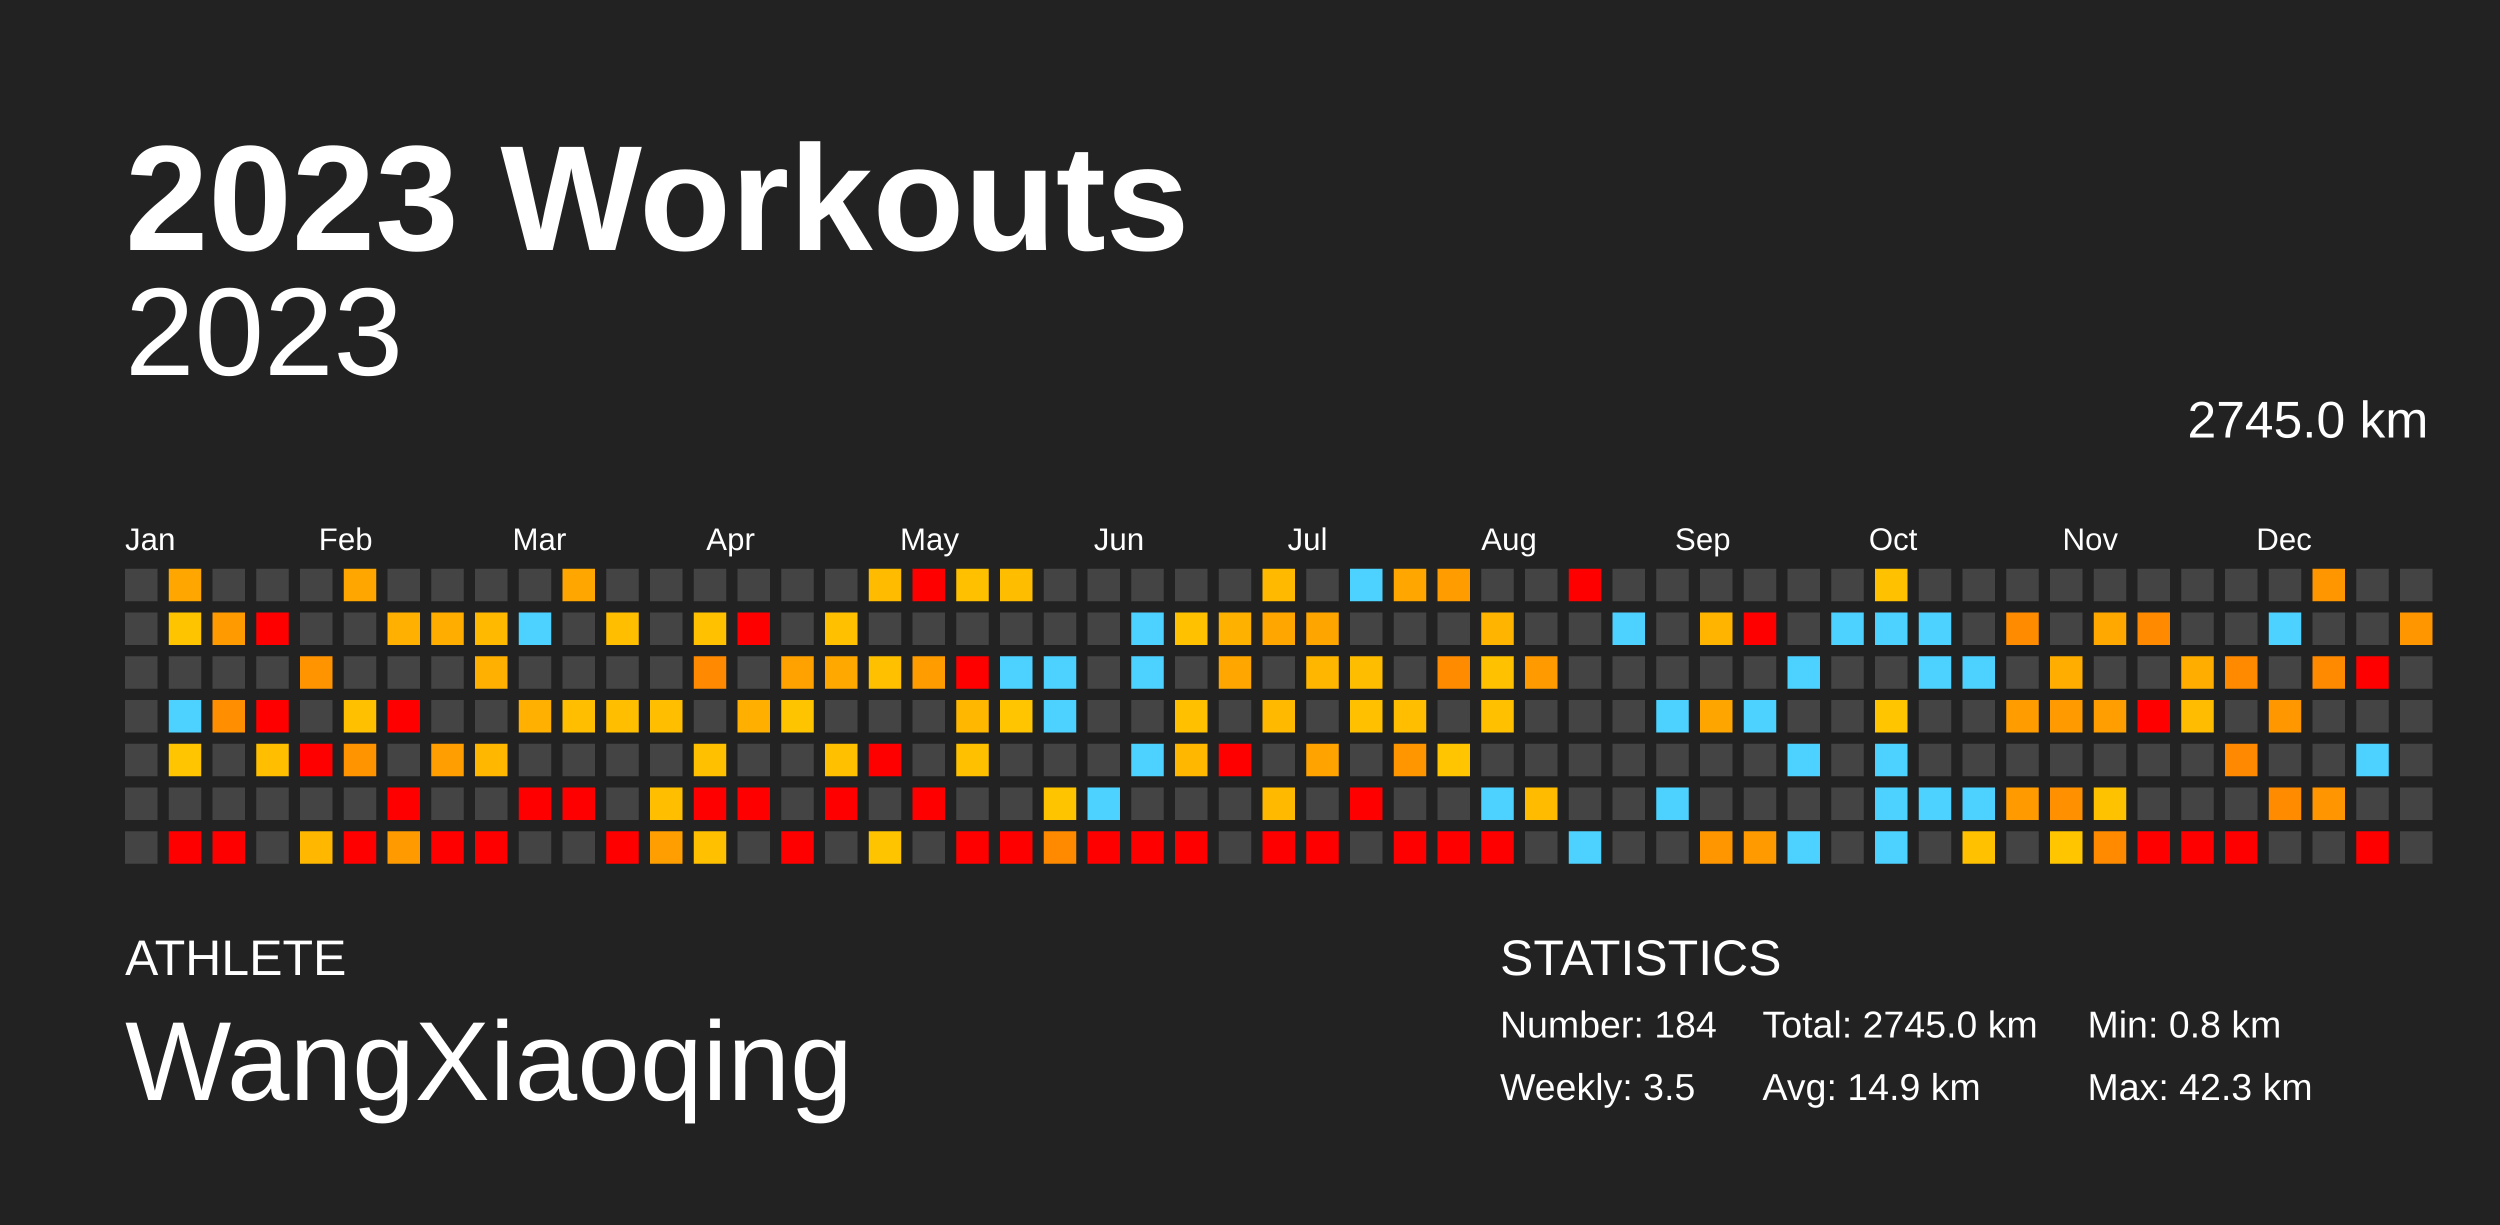
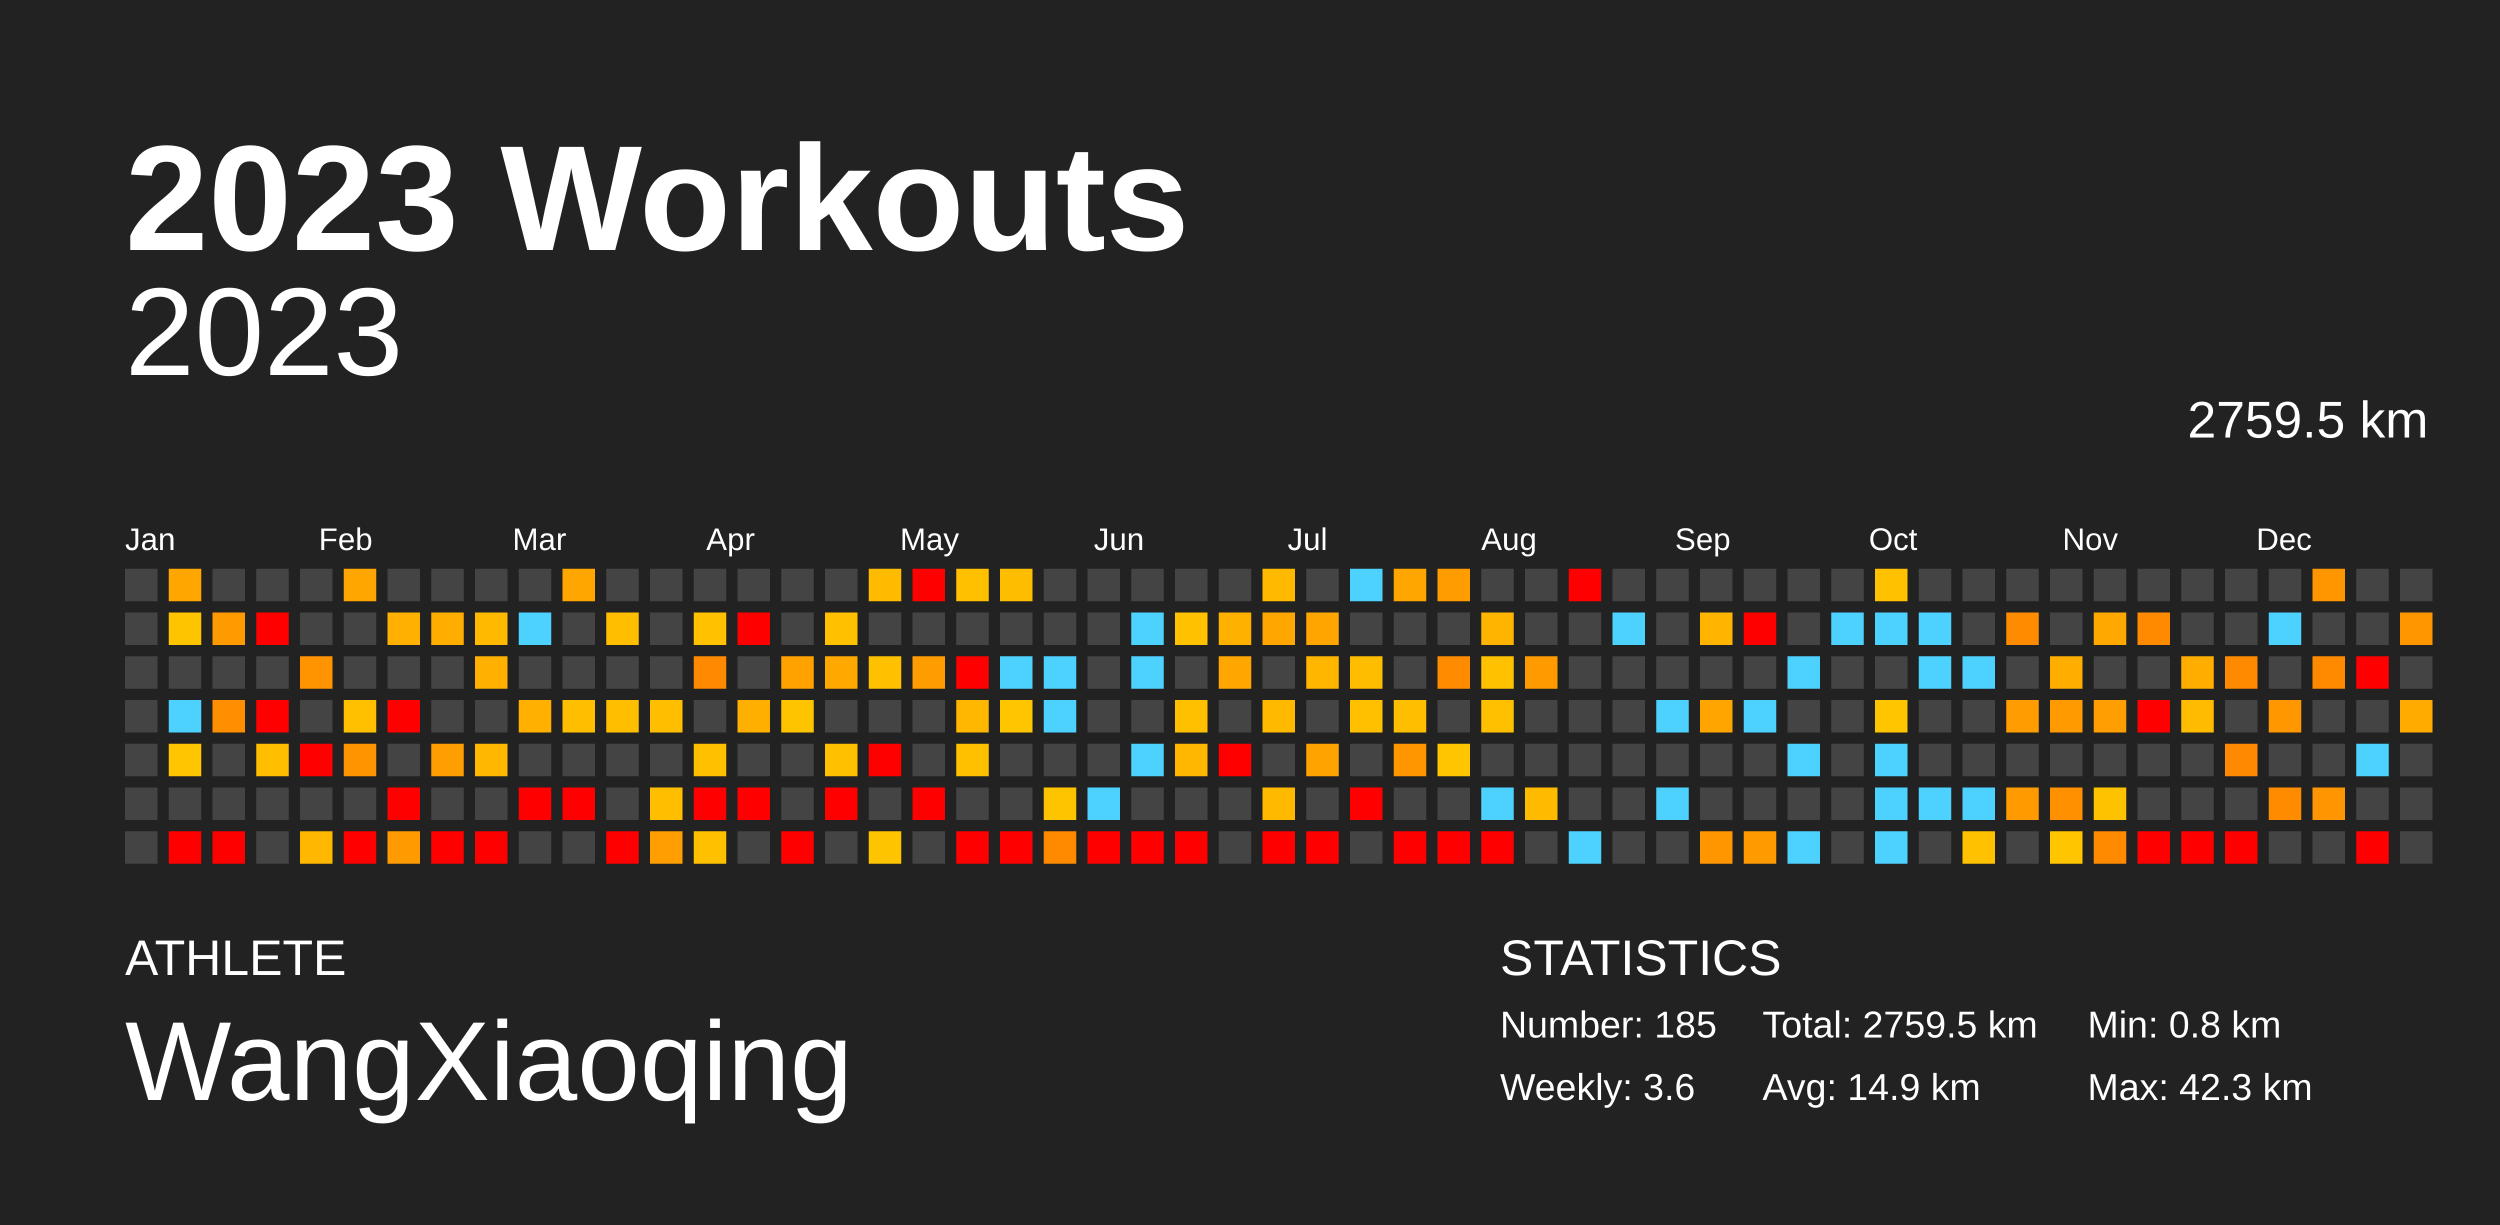
<svg xmlns="http://www.w3.org/2000/svg" baseProfile="full" height="98mm" version="1.1" viewBox="0,0,200,98" width="200mm">
  <defs />
  <rect fill="#222222" height="98" width="200" x="0" y="0" />
  <text fill="#FFFFFF" style="font-size:12px; font-family:Arial; font-weight:bold;" x="10" y="20">2023 Workouts</text>
  <text fill="#FFFFFF" style="font-size:4px; font-family:Arial" x="10" y="78">ATHLETE</text>
  <text fill="#FFFFFF" style="font-size:9px; font-family:Arial" x="10" y="88">WangXiaoqing</text>
  <text fill="#FFFFFF" style="font-size:4px; font-family:Arial" x="120" y="78">STATISTICS</text>
-   <text fill="#FFFFFF" style="font-size:3px; font-family:Arial" x="120" y="83">Number: 184</text>
-   <text fill="#FFFFFF" style="font-size:3px; font-family:Arial" x="120" y="88">Weekly: 3.5</text>
-   <text fill="#FFFFFF" style="font-size:3px; font-family:Arial" x="141" y="83">Total: 2745.0 km</text>
+   <text fill="#FFFFFF" style="font-size:3px; font-family:Arial" x="120" y="83">Number: 185</text>
+   <text fill="#FFFFFF" style="font-size:3px; font-family:Arial" x="120" y="88">Weekly: 3.6</text>
+   <text fill="#FFFFFF" style="font-size:3px; font-family:Arial" x="141" y="83">Total: 2759.5 km</text>
  <text fill="#FFFFFF" style="font-size:3px; font-family:Arial" x="141" y="88">Avg: 14.9 km</text>
  <text fill="#FFFFFF" style="font-size:3px; font-family:Arial" x="167" y="83">Min: 0.8 km</text>
  <text fill="#FFFFFF" style="font-size:3px; font-family:Arial" x="167" y="88">Max: 42.3 km</text>
  <text alignment-baseline="hanging" fill="#FFFFFF" style="font-size:10.0px; font-family:Arial;" x="10" y="30">2023</text>
-   <text alignment-baseline="hanging" fill="#FFFFFF" style="font-size:4.125px; font-family:Arial;" x="175" y="35">2745.0 km</text>
+   <text alignment-baseline="hanging" fill="#FFFFFF" style="font-size:4.125px; font-family:Arial;" x="175" y="35">2759.5 km</text>
  <text fill="#FFFFFF" style="font-size:2.5px; font-family:Arial" x="10.0" y="44">Jan</text>
  <text fill="#FFFFFF" style="font-size:2.5px; font-family:Arial" x="25.5" y="44">Feb</text>
  <text fill="#FFFFFF" style="font-size:2.5px; font-family:Arial" x="41.0" y="44">Mar</text>
  <text fill="#FFFFFF" style="font-size:2.5px; font-family:Arial" x="56.5" y="44">Apr</text>
  <text fill="#FFFFFF" style="font-size:2.5px; font-family:Arial" x="72.0" y="44">May</text>
  <text fill="#FFFFFF" style="font-size:2.5px; font-family:Arial" x="87.5" y="44">Jun</text>
  <text fill="#FFFFFF" style="font-size:2.5px; font-family:Arial" x="103.0" y="44">Jul</text>
  <text fill="#FFFFFF" style="font-size:2.5px; font-family:Arial" x="118.5" y="44">Aug</text>
  <text fill="#FFFFFF" style="font-size:2.5px; font-family:Arial" x="134.0" y="44">Sep</text>
  <text fill="#FFFFFF" style="font-size:2.5px; font-family:Arial" x="149.5" y="44">Oct</text>
  <text fill="#FFFFFF" style="font-size:2.5px; font-family:Arial" x="165.0" y="44">Nov</text>
  <text fill="#FFFFFF" style="font-size:2.5px; font-family:Arial" x="180.5" y="44">Dec</text>
  <rect fill="#444444" height="2.6" width="2.6" x="10.0" y="45.5" />
  <rect fill="#444444" height="2.6" width="2.6" x="10.0" y="49.0" />
  <rect fill="#444444" height="2.6" width="2.6" x="10.0" y="52.5" />
  <rect fill="#444444" height="2.6" width="2.6" x="10.0" y="56.0" />
  <rect fill="#444444" height="2.6" width="2.6" x="10.0" y="59.5" />
  <rect fill="#444444" height="2.6" width="2.6" x="10.0" y="63.0" />
  <rect fill="#444444" height="2.6" width="2.6" x="10.0" y="66.5" />
  <rect fill="#ffa700" height="2.6" width="2.6" x="13.5" y="45.5" />
  <rect fill="#ffc400" height="2.6" width="2.6" x="13.5" y="49.0" />
  <rect fill="#444444" height="2.6" width="2.6" x="13.5" y="52.5" />
  <rect fill="#4dd2ff" height="2.6" width="2.6" x="13.5" y="56.0" />
  <rect fill="#ffc500" height="2.6" width="2.6" x="13.5" y="59.5" />
  <rect fill="#444444" height="2.6" width="2.6" x="13.5" y="63.0" />
  <rect fill="red" height="2.6" width="2.6" x="13.5" y="66.5" />
  <rect fill="#444444" height="2.6" width="2.6" x="17.0" y="45.5" />
  <rect fill="#ff9a00" height="2.6" width="2.6" x="17.0" y="49.0" />
  <rect fill="#444444" height="2.6" width="2.6" x="17.0" y="52.5" />
  <rect fill="#ff8f00" height="2.6" width="2.6" x="17.0" y="56.0" />
  <rect fill="#444444" height="2.6" width="2.6" x="17.0" y="59.5" />
  <rect fill="#444444" height="2.6" width="2.6" x="17.0" y="63.0" />
  <rect fill="red" height="2.6" width="2.6" x="17.0" y="66.5" />
  <rect fill="#444444" height="2.6" width="2.6" x="20.5" y="45.5" />
  <rect fill="red" height="2.6" width="2.6" x="20.5" y="49.0" />
  <rect fill="#444444" height="2.6" width="2.6" x="20.5" y="52.5" />
  <rect fill="red" height="2.6" width="2.6" x="20.5" y="56.0" />
  <rect fill="#ffbe00" height="2.6" width="2.6" x="20.5" y="59.5" />
  <rect fill="#444444" height="2.6" width="2.6" x="20.5" y="63.0" />
  <rect fill="#444444" height="2.6" width="2.6" x="20.5" y="66.5" />
  <rect fill="#444444" height="2.6" width="2.6" x="24.0" y="45.5" />
  <rect fill="#444444" height="2.6" width="2.6" x="24.0" y="49.0" />
  <rect fill="#ff9300" height="2.6" width="2.6" x="24.0" y="52.5" />
  <rect fill="#444444" height="2.6" width="2.6" x="24.0" y="56.0" />
  <rect fill="red" height="2.6" width="2.6" x="24.0" y="59.5" />
  <rect fill="#444444" height="2.6" width="2.6" x="24.0" y="63.0" />
  <rect fill="#ffb700" height="2.6" width="2.6" x="24.0" y="66.5" />
  <rect fill="#ffa700" height="2.6" width="2.6" x="27.5" y="45.5" />
  <rect fill="#444444" height="2.6" width="2.6" x="27.5" y="49.0" />
  <rect fill="#444444" height="2.6" width="2.6" x="27.5" y="52.5" />
  <rect fill="#ffc000" height="2.6" width="2.6" x="27.5" y="56.0" />
  <rect fill="#ff9300" height="2.6" width="2.6" x="27.5" y="59.5" />
  <rect fill="#444444" height="2.6" width="2.6" x="27.5" y="63.0" />
  <rect fill="red" height="2.6" width="2.6" x="27.5" y="66.5" />
  <rect fill="#444444" height="2.6" width="2.6" x="31.0" y="45.5" />
  <rect fill="#ffb000" height="2.6" width="2.6" x="31.0" y="49.0" />
  <rect fill="#444444" height="2.6" width="2.6" x="31.0" y="52.5" />
  <rect fill="red" height="2.6" width="2.6" x="31.0" y="56.0" />
  <rect fill="#444444" height="2.6" width="2.6" x="31.0" y="59.5" />
  <rect fill="red" height="2.6" width="2.6" x="31.0" y="63.0" />
  <rect fill="#ff9b00" height="2.6" width="2.6" x="31.0" y="66.5" />
  <rect fill="#444444" height="2.6" width="2.6" x="34.5" y="45.5" />
  <rect fill="#ffae00" height="2.6" width="2.6" x="34.5" y="49.0" />
  <rect fill="#444444" height="2.6" width="2.6" x="34.5" y="52.5" />
  <rect fill="#444444" height="2.6" width="2.6" x="34.5" y="56.0" />
  <rect fill="#ff9e00" height="2.6" width="2.6" x="34.5" y="59.5" />
  <rect fill="#444444" height="2.6" width="2.6" x="34.5" y="63.0" />
  <rect fill="red" height="2.6" width="2.6" x="34.5" y="66.5" />
  <rect fill="#444444" height="2.6" width="2.6" x="38.0" y="45.5" />
  <rect fill="#ffba00" height="2.6" width="2.6" x="38.0" y="49.0" />
  <rect fill="#ffb000" height="2.6" width="2.6" x="38.0" y="52.5" />
  <rect fill="#444444" height="2.6" width="2.6" x="38.0" y="56.0" />
  <rect fill="#ffb700" height="2.6" width="2.6" x="38.0" y="59.5" />
  <rect fill="#444444" height="2.6" width="2.6" x="38.0" y="63.0" />
  <rect fill="red" height="2.6" width="2.6" x="38.0" y="66.5" />
  <rect fill="#444444" height="2.6" width="2.6" x="41.5" y="45.5" />
  <rect fill="#4dd2ff" height="2.6" width="2.6" x="41.5" y="49.0" />
  <rect fill="#444444" height="2.6" width="2.6" x="41.5" y="52.5" />
  <rect fill="#ffb000" height="2.6" width="2.6" x="41.5" y="56.0" />
  <rect fill="#444444" height="2.6" width="2.6" x="41.5" y="59.5" />
  <rect fill="red" height="2.6" width="2.6" x="41.5" y="63.0" />
  <rect fill="#444444" height="2.6" width="2.6" x="41.5" y="66.5" />
  <rect fill="#ffa700" height="2.6" width="2.6" x="45.0" y="45.5" />
  <rect fill="#444444" height="2.6" width="2.6" x="45.0" y="49.0" />
  <rect fill="#444444" height="2.6" width="2.6" x="45.0" y="52.5" />
  <rect fill="#ffbf00" height="2.6" width="2.6" x="45.0" y="56.0" />
  <rect fill="#444444" height="2.6" width="2.6" x="45.0" y="59.5" />
  <rect fill="red" height="2.6" width="2.6" x="45.0" y="63.0" />
  <rect fill="#444444" height="2.6" width="2.6" x="45.0" y="66.5" />
  <rect fill="#444444" height="2.6" width="2.6" x="48.5" y="45.5" />
  <rect fill="#ffbe00" height="2.6" width="2.6" x="48.5" y="49.0" />
  <rect fill="#444444" height="2.6" width="2.6" x="48.5" y="52.5" />
  <rect fill="#ffbf00" height="2.6" width="2.6" x="48.5" y="56.0" />
  <rect fill="#444444" height="2.6" width="2.6" x="48.5" y="59.5" />
  <rect fill="#444444" height="2.6" width="2.6" x="48.5" y="63.0" />
  <rect fill="red" height="2.6" width="2.6" x="48.5" y="66.5" />
  <rect fill="#444444" height="2.6" width="2.6" x="52.0" y="45.5" />
  <rect fill="#444444" height="2.6" width="2.6" x="52.0" y="49.0" />
  <rect fill="#444444" height="2.6" width="2.6" x="52.0" y="52.5" />
  <rect fill="#ffbf00" height="2.6" width="2.6" x="52.0" y="56.0" />
  <rect fill="#444444" height="2.6" width="2.6" x="52.0" y="59.5" />
  <rect fill="#ffbf00" height="2.6" width="2.6" x="52.0" y="63.0" />
  <rect fill="#ff9e00" height="2.6" width="2.6" x="52.0" y="66.5" />
  <rect fill="#444444" height="2.6" width="2.6" x="55.5" y="45.5" />
  <rect fill="#ffc100" height="2.6" width="2.6" x="55.5" y="49.0" />
  <rect fill="#ff8900" height="2.6" width="2.6" x="55.5" y="52.5" />
  <rect fill="#444444" height="2.6" width="2.6" x="55.5" y="56.0" />
  <rect fill="#ffc000" height="2.6" width="2.6" x="55.5" y="59.5" />
  <rect fill="red" height="2.6" width="2.6" x="55.5" y="63.0" />
  <rect fill="#ffc000" height="2.6" width="2.6" x="55.5" y="66.5" />
  <rect fill="#444444" height="2.6" width="2.6" x="59.0" y="45.5" />
  <rect fill="red" height="2.6" width="2.6" x="59.0" y="49.0" />
  <rect fill="#444444" height="2.6" width="2.6" x="59.0" y="52.5" />
  <rect fill="#ffaf00" height="2.6" width="2.6" x="59.0" y="56.0" />
  <rect fill="#444444" height="2.6" width="2.6" x="59.0" y="59.5" />
  <rect fill="red" height="2.6" width="2.6" x="59.0" y="63.0" />
  <rect fill="#444444" height="2.6" width="2.6" x="59.0" y="66.5" />
  <rect fill="#444444" height="2.6" width="2.6" x="62.5" y="45.5" />
  <rect fill="#444444" height="2.6" width="2.6" x="62.5" y="49.0" />
  <rect fill="#ffa200" height="2.6" width="2.6" x="62.5" y="52.5" />
  <rect fill="#ffc400" height="2.6" width="2.6" x="62.5" y="56.0" />
  <rect fill="#444444" height="2.6" width="2.6" x="62.5" y="59.5" />
  <rect fill="#444444" height="2.6" width="2.6" x="62.5" y="63.0" />
  <rect fill="red" height="2.6" width="2.6" x="62.5" y="66.5" />
  <rect fill="#444444" height="2.6" width="2.6" x="66.0" y="45.5" />
  <rect fill="#ffc000" height="2.6" width="2.6" x="66.0" y="49.0" />
  <rect fill="#ffa900" height="2.6" width="2.6" x="66.0" y="52.5" />
  <rect fill="#444444" height="2.6" width="2.6" x="66.0" y="56.0" />
  <rect fill="#ffc000" height="2.6" width="2.6" x="66.0" y="59.5" />
  <rect fill="red" height="2.6" width="2.6" x="66.0" y="63.0" />
  <rect fill="#444444" height="2.6" width="2.6" x="66.0" y="66.5" />
  <rect fill="#ffbb00" height="2.6" width="2.6" x="69.5" y="45.5" />
  <rect fill="#444444" height="2.6" width="2.6" x="69.5" y="49.0" />
  <rect fill="#ffc000" height="2.6" width="2.6" x="69.5" y="52.5" />
  <rect fill="#444444" height="2.6" width="2.6" x="69.5" y="56.0" />
  <rect fill="red" height="2.6" width="2.6" x="69.5" y="59.5" />
  <rect fill="#444444" height="2.6" width="2.6" x="69.5" y="63.0" />
  <rect fill="#ffc400" height="2.6" width="2.6" x="69.5" y="66.5" />
  <rect fill="red" height="2.6" width="2.6" x="73.0" y="45.5" />
  <rect fill="#444444" height="2.6" width="2.6" x="73.0" y="49.0" />
  <rect fill="#ff9c00" height="2.6" width="2.6" x="73.0" y="52.5" />
  <rect fill="#444444" height="2.6" width="2.6" x="73.0" y="56.0" />
  <rect fill="#444444" height="2.6" width="2.6" x="73.0" y="59.5" />
  <rect fill="red" height="2.6" width="2.6" x="73.0" y="63.0" />
  <rect fill="#444444" height="2.6" width="2.6" x="73.0" y="66.5" />
  <rect fill="#ffc000" height="2.6" width="2.6" x="76.5" y="45.5" />
  <rect fill="#444444" height="2.6" width="2.6" x="76.5" y="49.0" />
  <rect fill="red" height="2.6" width="2.6" x="76.5" y="52.5" />
  <rect fill="#ffb700" height="2.6" width="2.6" x="76.5" y="56.0" />
  <rect fill="#ffc000" height="2.6" width="2.6" x="76.5" y="59.5" />
  <rect fill="#444444" height="2.6" width="2.6" x="76.5" y="63.0" />
  <rect fill="red" height="2.6" width="2.6" x="76.5" y="66.5" />
  <rect fill="#ffbd00" height="2.6" width="2.6" x="80.0" y="45.5" />
  <rect fill="#444444" height="2.6" width="2.6" x="80.0" y="49.0" />
  <rect fill="#4dd2ff" height="2.6" width="2.6" x="80.0" y="52.5" />
  <rect fill="#ffc500" height="2.6" width="2.6" x="80.0" y="56.0" />
  <rect fill="#444444" height="2.6" width="2.6" x="80.0" y="59.5" />
  <rect fill="#444444" height="2.6" width="2.6" x="80.0" y="63.0" />
  <rect fill="red" height="2.6" width="2.6" x="80.0" y="66.5" />
  <rect fill="#444444" height="2.6" width="2.6" x="83.5" y="45.5" />
  <rect fill="#444444" height="2.6" width="2.6" x="83.5" y="49.0" />
  <rect fill="#4dd2ff" height="2.6" width="2.6" x="83.5" y="52.5" />
  <rect fill="#4dd2ff" height="2.6" width="2.6" x="83.5" y="56.0" />
  <rect fill="#444444" height="2.6" width="2.6" x="83.5" y="59.5" />
  <rect fill="#ffc400" height="2.6" width="2.6" x="83.5" y="63.0" />
  <rect fill="#ff8a00" height="2.6" width="2.6" x="83.5" y="66.5" />
  <rect fill="#444444" height="2.6" width="2.6" x="87.0" y="45.5" />
  <rect fill="#444444" height="2.6" width="2.6" x="87.0" y="49.0" />
  <rect fill="#444444" height="2.6" width="2.6" x="87.0" y="52.5" />
  <rect fill="#444444" height="2.6" width="2.6" x="87.0" y="56.0" />
  <rect fill="#444444" height="2.6" width="2.6" x="87.0" y="59.5" />
  <rect fill="#4dd2ff" height="2.6" width="2.6" x="87.0" y="63.0" />
  <rect fill="red" height="2.6" width="2.6" x="87.0" y="66.5" />
  <rect fill="#444444" height="2.6" width="2.6" x="90.5" y="45.5" />
  <rect fill="#4dd2ff" height="2.6" width="2.6" x="90.5" y="49.0" />
  <rect fill="#4dd2ff" height="2.6" width="2.6" x="90.5" y="52.5" />
  <rect fill="#444444" height="2.6" width="2.6" x="90.5" y="56.0" />
  <rect fill="#4dd2ff" height="2.6" width="2.6" x="90.5" y="59.5" />
  <rect fill="#444444" height="2.6" width="2.6" x="90.5" y="63.0" />
  <rect fill="red" height="2.6" width="2.6" x="90.5" y="66.5" />
  <rect fill="#444444" height="2.6" width="2.6" x="94.0" y="45.5" />
  <rect fill="#ffc100" height="2.6" width="2.6" x="94.0" y="49.0" />
  <rect fill="#444444" height="2.6" width="2.6" x="94.0" y="52.5" />
  <rect fill="#ffc000" height="2.6" width="2.6" x="94.0" y="56.0" />
  <rect fill="#ffb700" height="2.6" width="2.6" x="94.0" y="59.5" />
  <rect fill="#444444" height="2.6" width="2.6" x="94.0" y="63.0" />
  <rect fill="red" height="2.6" width="2.6" x="94.0" y="66.5" />
  <rect fill="#444444" height="2.6" width="2.6" x="97.5" y="45.5" />
  <rect fill="#ffb100" height="2.6" width="2.6" x="97.5" y="49.0" />
  <rect fill="#ffa700" height="2.6" width="2.6" x="97.5" y="52.5" />
  <rect fill="#444444" height="2.6" width="2.6" x="97.5" y="56.0" />
  <rect fill="red" height="2.6" width="2.6" x="97.5" y="59.5" />
  <rect fill="#444444" height="2.6" width="2.6" x="97.5" y="63.0" />
  <rect fill="#444444" height="2.6" width="2.6" x="97.5" y="66.5" />
  <rect fill="#ffba00" height="2.6" width="2.6" x="101.0" y="45.5" />
  <rect fill="#ffa700" height="2.6" width="2.6" x="101.0" y="49.0" />
  <rect fill="#444444" height="2.6" width="2.6" x="101.0" y="52.5" />
  <rect fill="#ffba00" height="2.6" width="2.6" x="101.0" y="56.0" />
  <rect fill="#444444" height="2.6" width="2.6" x="101.0" y="59.5" />
  <rect fill="#ffba00" height="2.6" width="2.6" x="101.0" y="63.0" />
  <rect fill="red" height="2.6" width="2.6" x="101.0" y="66.5" />
  <rect fill="#444444" height="2.6" width="2.6" x="104.5" y="45.5" />
  <rect fill="#ffa500" height="2.6" width="2.6" x="104.5" y="49.0" />
  <rect fill="#ffb600" height="2.6" width="2.6" x="104.5" y="52.5" />
  <rect fill="#444444" height="2.6" width="2.6" x="104.5" y="56.0" />
  <rect fill="#ffa300" height="2.6" width="2.6" x="104.5" y="59.5" />
  <rect fill="#444444" height="2.6" width="2.6" x="104.5" y="63.0" />
  <rect fill="red" height="2.6" width="2.6" x="104.5" y="66.5" />
  <rect fill="#4dd2ff" height="2.6" width="2.6" x="108.0" y="45.5" />
  <rect fill="#444444" height="2.6" width="2.6" x="108.0" y="49.0" />
  <rect fill="#ffbd00" height="2.6" width="2.6" x="108.0" y="52.5" />
  <rect fill="#ffc000" height="2.6" width="2.6" x="108.0" y="56.0" />
  <rect fill="#444444" height="2.6" width="2.6" x="108.0" y="59.5" />
  <rect fill="red" height="2.6" width="2.6" x="108.0" y="63.0" />
  <rect fill="#444444" height="2.6" width="2.6" x="108.0" y="66.5" />
  <rect fill="#ffa700" height="2.6" width="2.6" x="111.5" y="45.5" />
  <rect fill="#444444" height="2.6" width="2.6" x="111.5" y="49.0" />
  <rect fill="#444444" height="2.6" width="2.6" x="111.5" y="52.5" />
  <rect fill="#ffbf00" height="2.6" width="2.6" x="111.5" y="56.0" />
  <rect fill="#ff9600" height="2.6" width="2.6" x="111.5" y="59.5" />
  <rect fill="#444444" height="2.6" width="2.6" x="111.5" y="63.0" />
  <rect fill="red" height="2.6" width="2.6" x="111.5" y="66.5" />
  <rect fill="#ff9c00" height="2.6" width="2.6" x="115.0" y="45.5" />
  <rect fill="#444444" height="2.6" width="2.6" x="115.0" y="49.0" />
  <rect fill="#ff8c00" height="2.6" width="2.6" x="115.0" y="52.5" />
  <rect fill="#444444" height="2.6" width="2.6" x="115.0" y="56.0" />
  <rect fill="#ffc500" height="2.6" width="2.6" x="115.0" y="59.5" />
  <rect fill="#444444" height="2.6" width="2.6" x="115.0" y="63.0" />
  <rect fill="red" height="2.6" width="2.6" x="115.0" y="66.5" />
  <rect fill="#444444" height="2.6" width="2.6" x="118.5" y="45.5" />
  <rect fill="#ffb400" height="2.6" width="2.6" x="118.5" y="49.0" />
  <rect fill="#ffc100" height="2.6" width="2.6" x="118.5" y="52.5" />
  <rect fill="#ffc000" height="2.6" width="2.6" x="118.5" y="56.0" />
  <rect fill="#444444" height="2.6" width="2.6" x="118.5" y="59.5" />
  <rect fill="#4dd2ff" height="2.6" width="2.6" x="118.5" y="63.0" />
  <rect fill="red" height="2.6" width="2.6" x="118.5" y="66.5" />
  <rect fill="#444444" height="2.6" width="2.6" x="122.0" y="45.5" />
  <rect fill="#444444" height="2.6" width="2.6" x="122.0" y="49.0" />
  <rect fill="#ff9b00" height="2.6" width="2.6" x="122.0" y="52.5" />
  <rect fill="#444444" height="2.6" width="2.6" x="122.0" y="56.0" />
  <rect fill="#444444" height="2.6" width="2.6" x="122.0" y="59.5" />
  <rect fill="#ffbb00" height="2.6" width="2.6" x="122.0" y="63.0" />
  <rect fill="#444444" height="2.6" width="2.6" x="122.0" y="66.5" />
  <rect fill="red" height="2.6" width="2.6" x="125.5" y="45.5" />
  <rect fill="#444444" height="2.6" width="2.6" x="125.5" y="49.0" />
  <rect fill="#444444" height="2.6" width="2.6" x="125.5" y="52.5" />
  <rect fill="#444444" height="2.6" width="2.6" x="125.5" y="56.0" />
  <rect fill="#444444" height="2.6" width="2.6" x="125.5" y="59.5" />
  <rect fill="#444444" height="2.6" width="2.6" x="125.5" y="63.0" />
  <rect fill="#4dd2ff" height="2.6" width="2.6" x="125.5" y="66.5" />
  <rect fill="#444444" height="2.6" width="2.6" x="129.0" y="45.5" />
  <rect fill="#4dd2ff" height="2.6" width="2.6" x="129.0" y="49.0" />
  <rect fill="#444444" height="2.6" width="2.6" x="129.0" y="52.5" />
  <rect fill="#444444" height="2.6" width="2.6" x="129.0" y="56.0" />
  <rect fill="#444444" height="2.6" width="2.6" x="129.0" y="59.5" />
  <rect fill="#444444" height="2.6" width="2.6" x="129.0" y="63.0" />
  <rect fill="#444444" height="2.6" width="2.6" x="129.0" y="66.5" />
  <rect fill="#444444" height="2.6" width="2.6" x="132.5" y="45.5" />
  <rect fill="#444444" height="2.6" width="2.6" x="132.5" y="49.0" />
  <rect fill="#444444" height="2.6" width="2.6" x="132.5" y="52.5" />
  <rect fill="#4dd2ff" height="2.6" width="2.6" x="132.5" y="56.0" />
  <rect fill="#444444" height="2.6" width="2.6" x="132.5" y="59.5" />
  <rect fill="#4dd2ff" height="2.6" width="2.6" x="132.5" y="63.0" />
  <rect fill="#444444" height="2.6" width="2.6" x="132.5" y="66.5" />
  <rect fill="#444444" height="2.6" width="2.6" x="136.0" y="45.5" />
  <rect fill="#ffb500" height="2.6" width="2.6" x="136.0" y="49.0" />
  <rect fill="#444444" height="2.6" width="2.6" x="136.0" y="52.5" />
  <rect fill="#ffa500" height="2.6" width="2.6" x="136.0" y="56.0" />
  <rect fill="#444444" height="2.6" width="2.6" x="136.0" y="59.5" />
  <rect fill="#444444" height="2.6" width="2.6" x="136.0" y="63.0" />
  <rect fill="#ff9600" height="2.6" width="2.6" x="136.0" y="66.5" />
  <rect fill="#444444" height="2.6" width="2.6" x="139.5" y="45.5" />
  <rect fill="red" height="2.6" width="2.6" x="139.5" y="49.0" />
  <rect fill="#444444" height="2.6" width="2.6" x="139.5" y="52.5" />
  <rect fill="#4dd2ff" height="2.6" width="2.6" x="139.5" y="56.0" />
  <rect fill="#444444" height="2.6" width="2.6" x="139.5" y="59.5" />
  <rect fill="#444444" height="2.6" width="2.6" x="139.5" y="63.0" />
  <rect fill="#ff9b00" height="2.6" width="2.6" x="139.5" y="66.5" />
  <rect fill="#444444" height="2.6" width="2.6" x="143.0" y="45.5" />
  <rect fill="#444444" height="2.6" width="2.6" x="143.0" y="49.0" />
  <rect fill="#4dd2ff" height="2.6" width="2.6" x="143.0" y="52.5" />
  <rect fill="#444444" height="2.6" width="2.6" x="143.0" y="56.0" />
  <rect fill="#4dd2ff" height="2.6" width="2.6" x="143.0" y="59.5" />
  <rect fill="#444444" height="2.6" width="2.6" x="143.0" y="63.0" />
  <rect fill="#4dd2ff" height="2.6" width="2.6" x="143.0" y="66.5" />
  <rect fill="#444444" height="2.6" width="2.6" x="146.5" y="45.5" />
  <rect fill="#4dd2ff" height="2.6" width="2.6" x="146.5" y="49.0" />
  <rect fill="#444444" height="2.6" width="2.6" x="146.5" y="52.5" />
  <rect fill="#444444" height="2.6" width="2.6" x="146.5" y="56.0" />
  <rect fill="#444444" height="2.6" width="2.6" x="146.5" y="59.5" />
  <rect fill="#444444" height="2.6" width="2.6" x="146.5" y="63.0" />
  <rect fill="#444444" height="2.6" width="2.6" x="146.5" y="66.5" />
  <rect fill="#ffc100" height="2.6" width="2.6" x="150.0" y="45.5" />
  <rect fill="#4dd2ff" height="2.6" width="2.6" x="150.0" y="49.0" />
  <rect fill="#444444" height="2.6" width="2.6" x="150.0" y="52.5" />
  <rect fill="#ffc600" height="2.6" width="2.6" x="150.0" y="56.0" />
  <rect fill="#4dd2ff" height="2.6" width="2.6" x="150.0" y="59.5" />
  <rect fill="#4dd2ff" height="2.6" width="2.6" x="150.0" y="63.0" />
  <rect fill="#4dd2ff" height="2.6" width="2.6" x="150.0" y="66.5" />
  <rect fill="#444444" height="2.6" width="2.6" x="153.5" y="45.5" />
  <rect fill="#4dd2ff" height="2.6" width="2.6" x="153.5" y="49.0" />
  <rect fill="#4dd2ff" height="2.6" width="2.6" x="153.5" y="52.5" />
  <rect fill="#444444" height="2.6" width="2.6" x="153.5" y="56.0" />
  <rect fill="#444444" height="2.6" width="2.6" x="153.5" y="59.5" />
  <rect fill="#4dd2ff" height="2.6" width="2.6" x="153.5" y="63.0" />
  <rect fill="#444444" height="2.6" width="2.6" x="153.5" y="66.5" />
  <rect fill="#444444" height="2.6" width="2.6" x="157.0" y="45.5" />
  <rect fill="#444444" height="2.6" width="2.6" x="157.0" y="49.0" />
  <rect fill="#4dd2ff" height="2.6" width="2.6" x="157.0" y="52.5" />
  <rect fill="#444444" height="2.6" width="2.6" x="157.0" y="56.0" />
  <rect fill="#444444" height="2.6" width="2.6" x="157.0" y="59.5" />
  <rect fill="#4dd2ff" height="2.6" width="2.6" x="157.0" y="63.0" />
  <rect fill="#ffc100" height="2.6" width="2.6" x="157.0" y="66.5" />
  <rect fill="#444444" height="2.6" width="2.6" x="160.5" y="45.5" />
  <rect fill="#ff8c00" height="2.6" width="2.6" x="160.5" y="49.0" />
  <rect fill="#444444" height="2.6" width="2.6" x="160.5" y="52.5" />
  <rect fill="#ff9d00" height="2.6" width="2.6" x="160.5" y="56.0" />
  <rect fill="#444444" height="2.6" width="2.6" x="160.5" y="59.5" />
  <rect fill="#ff9b00" height="2.6" width="2.6" x="160.5" y="63.0" />
  <rect fill="#444444" height="2.6" width="2.6" x="160.5" y="66.5" />
  <rect fill="#444444" height="2.6" width="2.6" x="164.0" y="45.5" />
  <rect fill="#444444" height="2.6" width="2.6" x="164.0" y="49.0" />
  <rect fill="#ffae00" height="2.6" width="2.6" x="164.0" y="52.5" />
  <rect fill="#ff9b00" height="2.6" width="2.6" x="164.0" y="56.0" />
  <rect fill="#444444" height="2.6" width="2.6" x="164.0" y="59.5" />
  <rect fill="#ff9000" height="2.6" width="2.6" x="164.0" y="63.0" />
  <rect fill="#ffc600" height="2.6" width="2.6" x="164.0" y="66.5" />
  <rect fill="#444444" height="2.6" width="2.6" x="167.5" y="45.5" />
  <rect fill="#ffa800" height="2.6" width="2.6" x="167.5" y="49.0" />
  <rect fill="#444444" height="2.6" width="2.6" x="167.5" y="52.5" />
  <rect fill="#ff9e00" height="2.6" width="2.6" x="167.5" y="56.0" />
  <rect fill="#444444" height="2.6" width="2.6" x="167.5" y="59.5" />
  <rect fill="#ffc200" height="2.6" width="2.6" x="167.5" y="63.0" />
  <rect fill="#ff8a00" height="2.6" width="2.6" x="167.5" y="66.5" />
  <rect fill="#444444" height="2.6" width="2.6" x="171.0" y="45.5" />
  <rect fill="#ff8a00" height="2.6" width="2.6" x="171.0" y="49.0" />
  <rect fill="#444444" height="2.6" width="2.6" x="171.0" y="52.5" />
  <rect fill="red" height="2.6" width="2.6" x="171.0" y="56.0" />
  <rect fill="#444444" height="2.6" width="2.6" x="171.0" y="59.5" />
  <rect fill="#444444" height="2.6" width="2.6" x="171.0" y="63.0" />
  <rect fill="red" height="2.6" width="2.6" x="171.0" y="66.5" />
  <rect fill="#444444" height="2.6" width="2.6" x="174.5" y="45.5" />
  <rect fill="#444444" height="2.6" width="2.6" x="174.5" y="49.0" />
  <rect fill="#ffae00" height="2.6" width="2.6" x="174.5" y="52.5" />
  <rect fill="#ffbc00" height="2.6" width="2.6" x="174.5" y="56.0" />
  <rect fill="#444444" height="2.6" width="2.6" x="174.5" y="59.5" />
  <rect fill="#444444" height="2.6" width="2.6" x="174.5" y="63.0" />
  <rect fill="red" height="2.6" width="2.6" x="174.5" y="66.5" />
  <rect fill="#444444" height="2.6" width="2.6" x="178.0" y="45.5" />
  <rect fill="#444444" height="2.6" width="2.6" x="178.0" y="49.0" />
  <rect fill="#ff8a00" height="2.6" width="2.6" x="178.0" y="52.5" />
  <rect fill="#444444" height="2.6" width="2.6" x="178.0" y="56.0" />
  <rect fill="#ff8900" height="2.6" width="2.6" x="178.0" y="59.5" />
  <rect fill="#444444" height="2.6" width="2.6" x="178.0" y="63.0" />
  <rect fill="red" height="2.6" width="2.6" x="178.0" y="66.5" />
  <rect fill="#444444" height="2.6" width="2.6" x="181.5" y="45.5" />
  <rect fill="#4dd2ff" height="2.6" width="2.6" x="181.5" y="49.0" />
  <rect fill="#444444" height="2.6" width="2.6" x="181.5" y="52.5" />
  <rect fill="#ff9700" height="2.6" width="2.6" x="181.5" y="56.0" />
  <rect fill="#444444" height="2.6" width="2.6" x="181.5" y="59.5" />
  <rect fill="#ff8b00" height="2.6" width="2.6" x="181.5" y="63.0" />
  <rect fill="#444444" height="2.6" width="2.6" x="181.5" y="66.5" />
  <rect fill="#ff9600" height="2.6" width="2.6" x="185.0" y="45.5" />
  <rect fill="#444444" height="2.6" width="2.6" x="185.0" y="49.0" />
  <rect fill="#ff8a00" height="2.6" width="2.6" x="185.0" y="52.5" />
  <rect fill="#444444" height="2.6" width="2.6" x="185.0" y="56.0" />
  <rect fill="#444444" height="2.6" width="2.6" x="185.0" y="59.5" />
  <rect fill="#ff9500" height="2.6" width="2.6" x="185.0" y="63.0" />
  <rect fill="#444444" height="2.6" width="2.6" x="185.0" y="66.5" />
  <rect fill="#444444" height="2.6" width="2.6" x="188.5" y="45.5" />
  <rect fill="#444444" height="2.6" width="2.6" x="188.5" y="49.0" />
  <rect fill="red" height="2.6" width="2.6" x="188.5" y="52.5" />
  <rect fill="#444444" height="2.6" width="2.6" x="188.5" y="56.0" />
  <rect fill="#4dd2ff" height="2.6" width="2.6" x="188.5" y="59.5" />
  <rect fill="#444444" height="2.6" width="2.6" x="188.5" y="63.0" />
  <rect fill="red" height="2.6" width="2.6" x="188.5" y="66.5" />
  <rect fill="#444444" height="2.6" width="2.6" x="192.0" y="45.5" />
  <rect fill="#ff9600" height="2.6" width="2.6" x="192.0" y="49.0" />
  <rect fill="#444444" height="2.6" width="2.6" x="192.0" y="52.5" />
-   <rect fill="#444444" height="2.6" width="2.6" x="192.0" y="56.0" />
+   <rect fill="#ffab00" height="2.6" width="2.6" x="192.0" y="56.0" />
  <rect fill="#444444" height="2.6" width="2.6" x="192.0" y="59.5" />
  <rect fill="#444444" height="2.6" width="2.6" x="192.0" y="63.0" />
  <rect fill="#444444" height="2.6" width="2.6" x="192.0" y="66.5" />
</svg>
